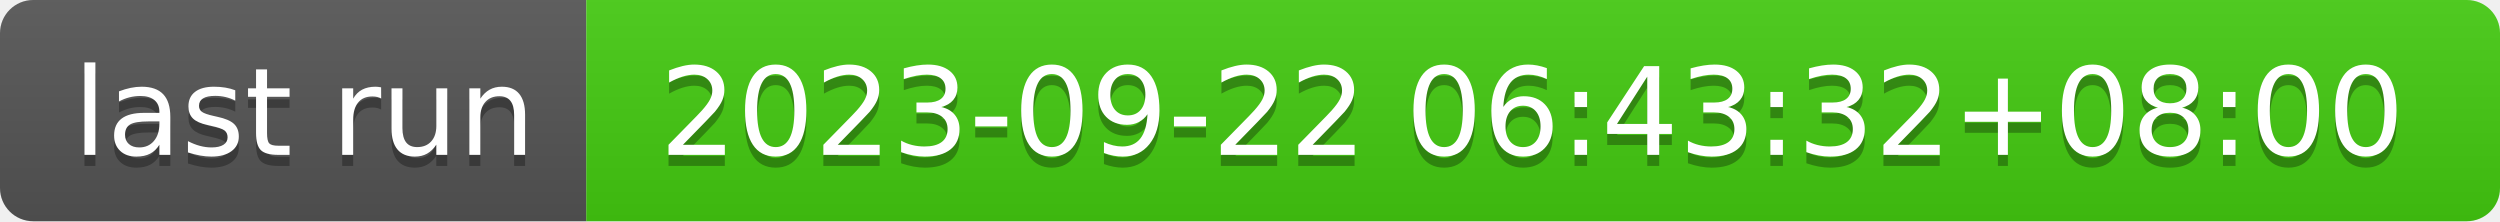
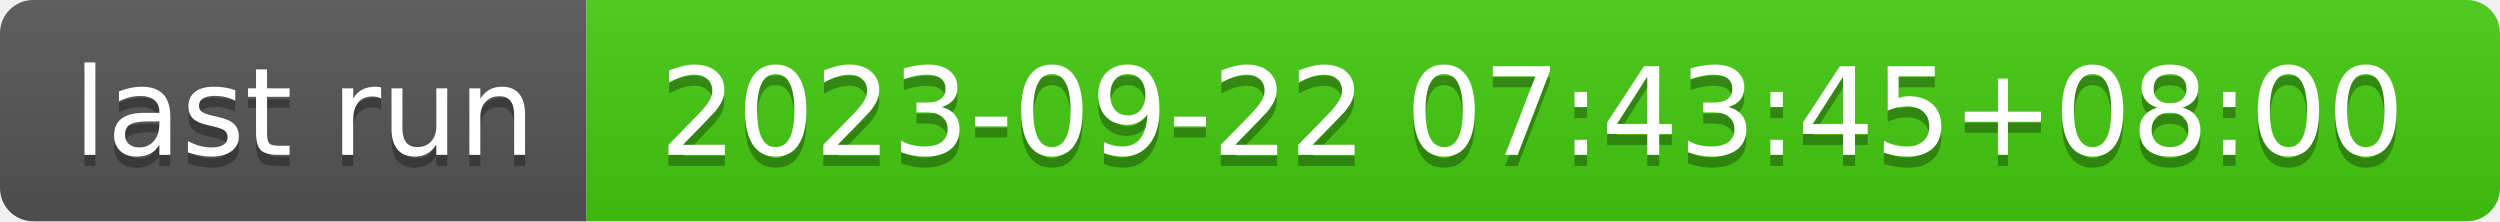
- <svg xmlns="http://www.w3.org/2000/svg" width="226" height="20" role="img" aria-label="last run: 2023-09-22 06:43:32+08:00">
+ <svg xmlns="http://www.w3.org/2000/svg" width="226" height="20" role="img" aria-label="last run: 2023-09-22 07:43:45+08:00">
  <linearGradient id="s" x2="0" y2="100%">
    <stop offset="0" stop-color="#bbb" stop-opacity=".1" />
    <stop offset="1" stop-opacity=".1" />
  </linearGradient>
  <clipPath id="r">
    <rect width="226" height="20" rx="3" fill="#fff" />
  </clipPath>
  <g clip-path="url(#r)">
    <rect width="53" height="20" fill="#555" />
    <rect x="53" width="173" height="20" fill="#4c1" />
    <rect width="226" height="20" fill="url(#s)" />
  </g>
  <g fill="#fff" text-anchor="middle" font-family="Verdana,Geneva,DejaVu Sans,sans-serif" text-rendering="geometricPrecision" font-size="110">
    <text aria-hidden="true" x="275" y="150" fill="#010101" fill-opacity=".3" transform="scale(.1)" textLength="430">last run</text>
    <text x="275" y="140" transform="scale(.1)" fill="#fff" textLength="430">last run</text>
-     <text aria-hidden="true" x="1385" y="150" fill="#010101" fill-opacity=".3" transform="scale(.1)" textLength="1630">2023-09-22 06:43:32+08:00</text>
-     <text x="1385" y="140" transform="scale(.1)" fill="#fff" textLength="1630">2023-09-22 06:43:32+08:00</text>
+     <text aria-hidden="true" x="1385" y="150" fill="#010101" fill-opacity=".3" transform="scale(.1)" textLength="1630">2023-09-22 07:43:45+08:00</text>
+     <text x="1385" y="140" transform="scale(.1)" fill="#fff" textLength="1630">2023-09-22 07:43:45+08:00</text>
  </g>
</svg>
